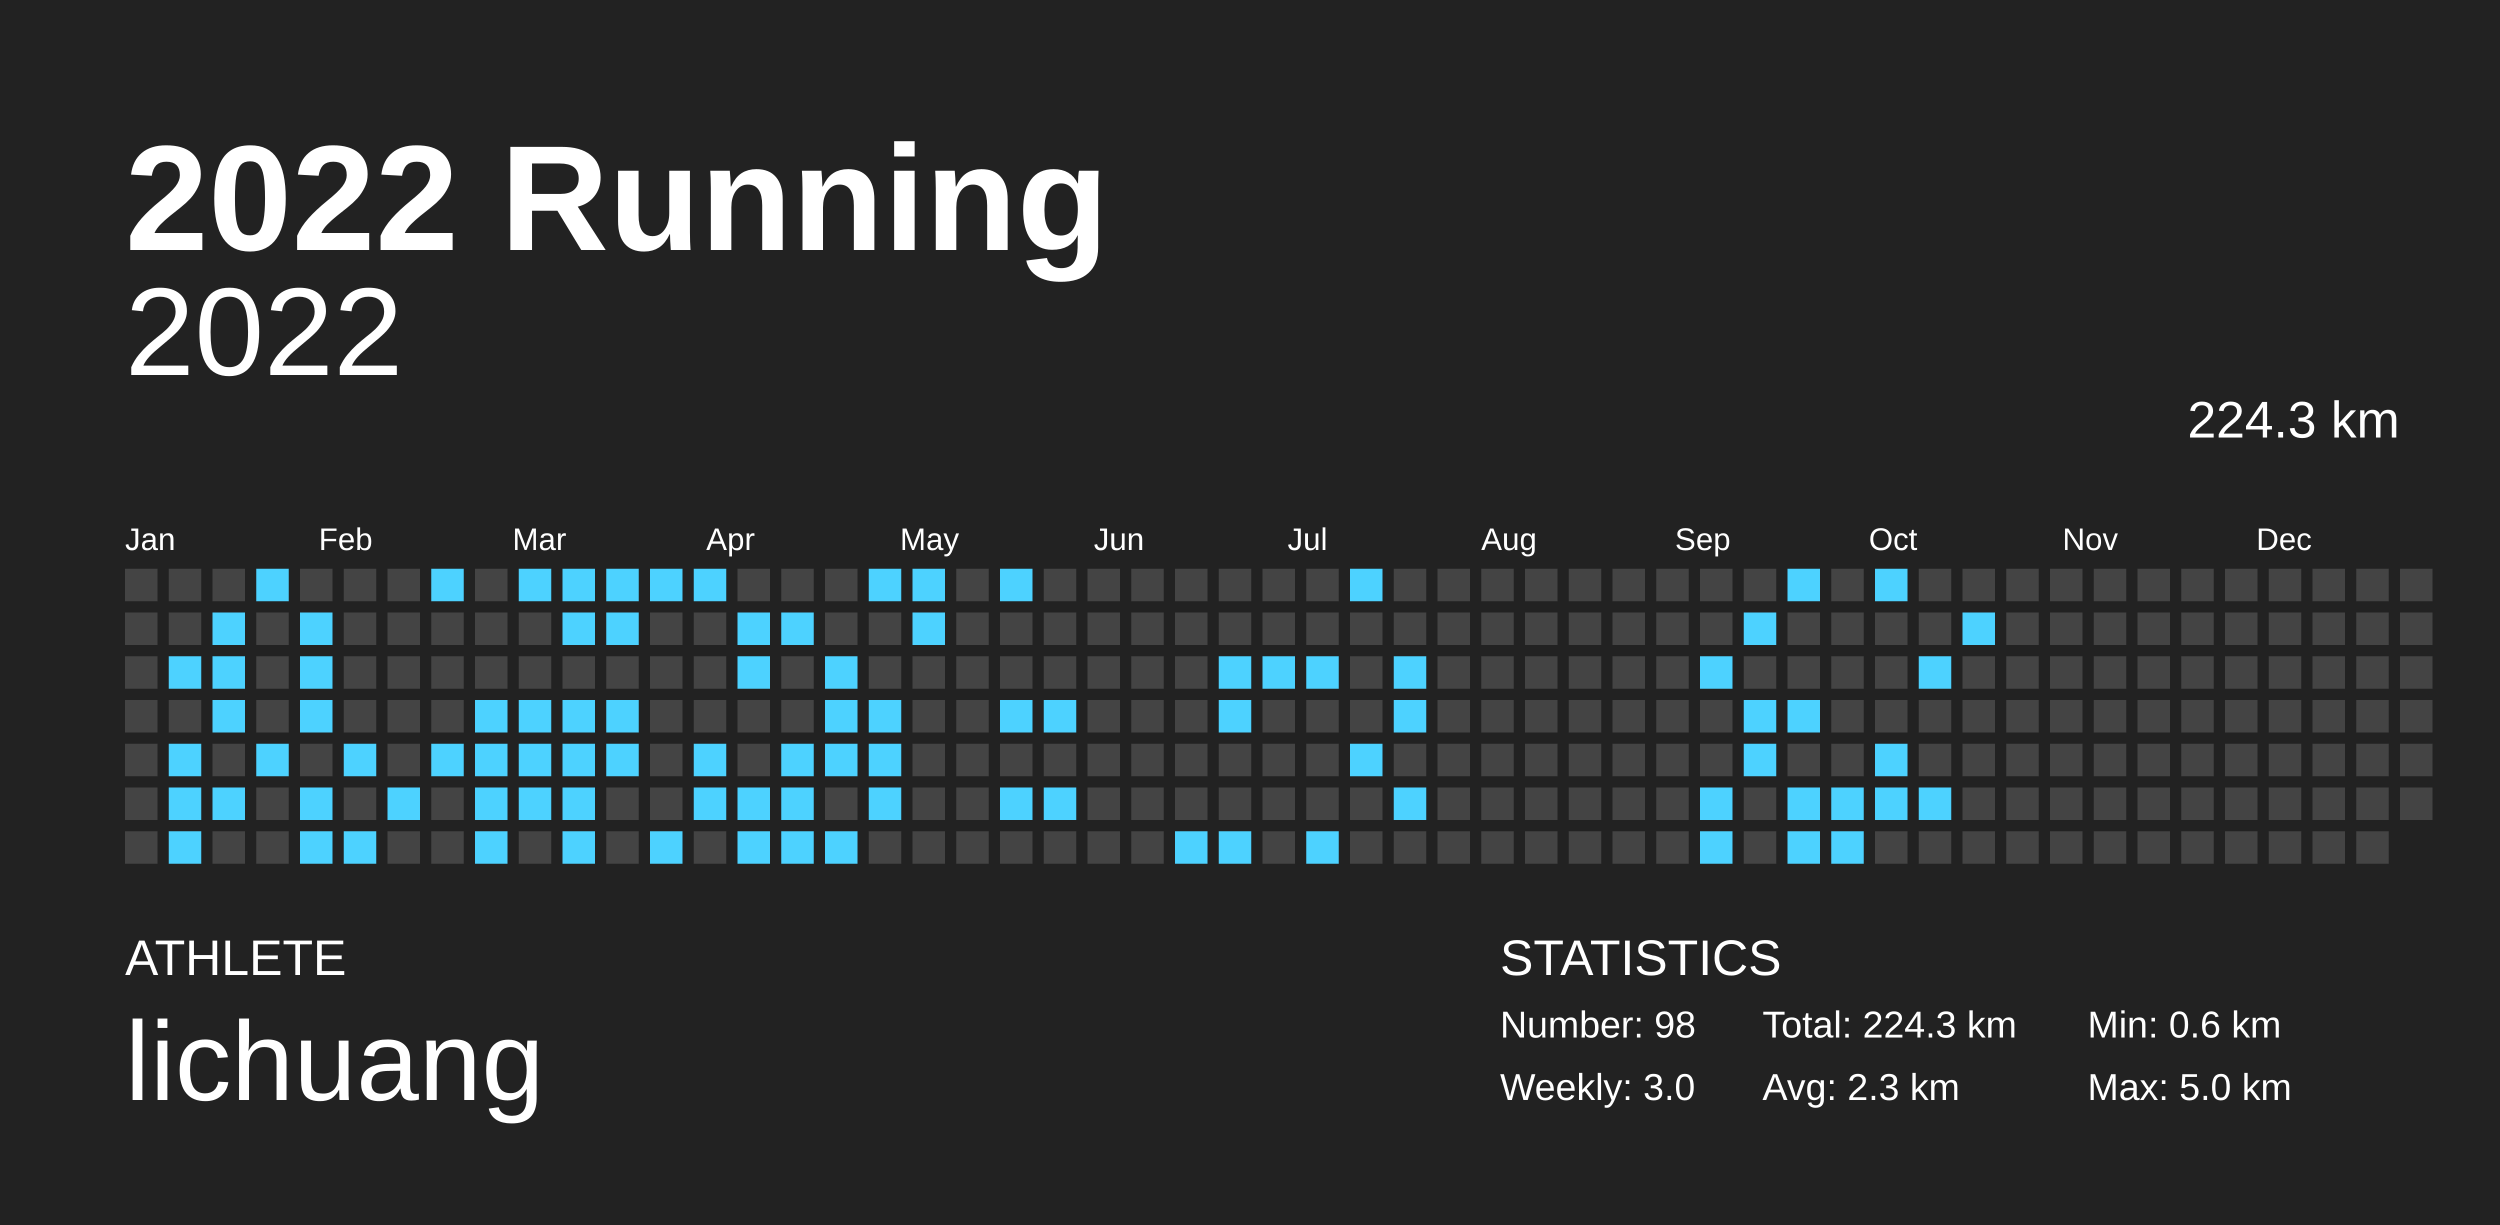
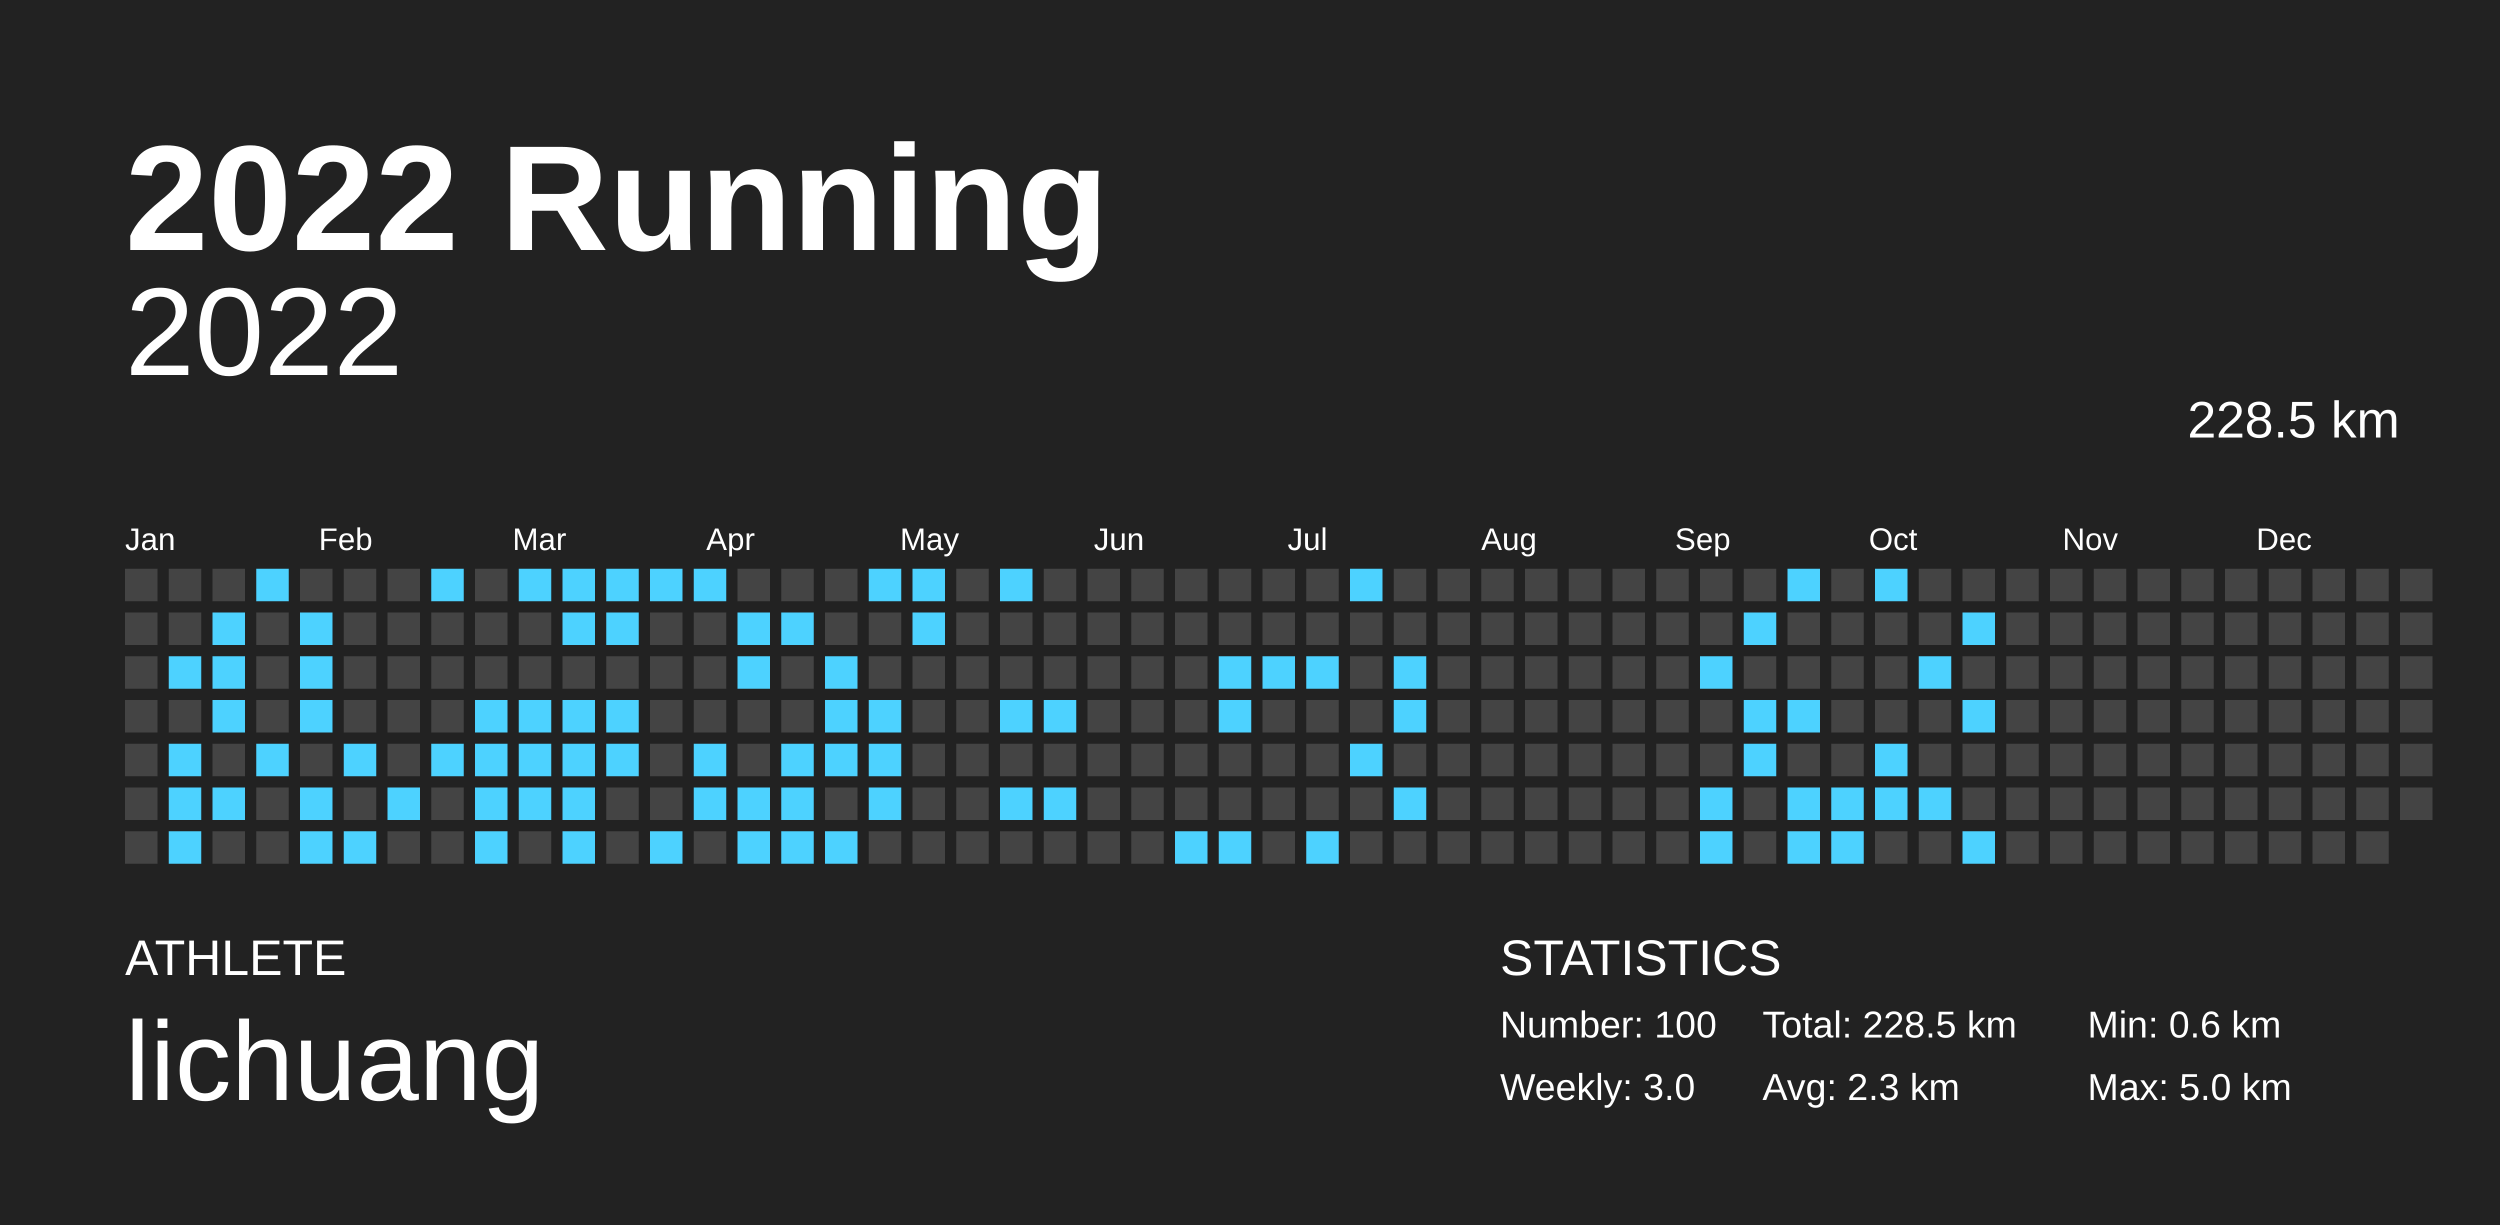
<svg xmlns="http://www.w3.org/2000/svg" baseProfile="full" height="98mm" version="1.1" viewBox="0,0,200,98" width="200mm">
  <defs />
  <rect fill="#222222" height="98" width="200" x="0" y="0" />
  <text fill="#FFFFFF" style="font-size:12px; font-family:Arial; font-weight:bold;" x="10" y="20">2022 Running</text>
  <text fill="#FFFFFF" style="font-size:4px; font-family:Arial" x="10" y="78">ATHLETE</text>
  <text fill="#FFFFFF" style="font-size:9px; font-family:Arial" x="10" y="88">lichuang</text>
  <text fill="#FFFFFF" style="font-size:4px; font-family:Arial" x="120" y="78">STATISTICS</text>
-   <text fill="#FFFFFF" style="font-size:3px; font-family:Arial" x="120" y="83">Number: 98</text>
+   <text fill="#FFFFFF" style="font-size:3px; font-family:Arial" x="120" y="83">Number: 100</text>
  <text fill="#FFFFFF" style="font-size:3px; font-family:Arial" x="120" y="88">Weekly: 3.0</text>
-   <text fill="#FFFFFF" style="font-size:3px; font-family:Arial" x="141" y="83">Total: 224.3 km</text>
+   <text fill="#FFFFFF" style="font-size:3px; font-family:Arial" x="141" y="83">Total: 228.5 km</text>
  <text fill="#FFFFFF" style="font-size:3px; font-family:Arial" x="141" y="88">Avg: 2.3 km</text>
  <text fill="#FFFFFF" style="font-size:3px; font-family:Arial" x="167" y="83">Min: 0.6 km</text>
  <text fill="#FFFFFF" style="font-size:3px; font-family:Arial" x="167" y="88">Max: 5.0 km</text>
  <text alignment-baseline="hanging" fill="#FFFFFF" style="font-size:10.0px; font-family:Arial;" x="10" y="30">2022</text>
-   <text alignment-baseline="hanging" fill="#FFFFFF" style="font-size:4.125px; font-family:Arial;" x="175" y="35">224.3 km</text>
+   <text alignment-baseline="hanging" fill="#FFFFFF" style="font-size:4.125px; font-family:Arial;" x="175" y="35">228.5 km</text>
  <text fill="#FFFFFF" style="font-size:2.5px; font-family:Arial" x="10.0" y="44">Jan</text>
  <text fill="#FFFFFF" style="font-size:2.5px; font-family:Arial" x="25.5" y="44">Feb</text>
  <text fill="#FFFFFF" style="font-size:2.5px; font-family:Arial" x="41.0" y="44">Mar</text>
  <text fill="#FFFFFF" style="font-size:2.5px; font-family:Arial" x="56.5" y="44">Apr</text>
  <text fill="#FFFFFF" style="font-size:2.5px; font-family:Arial" x="72.0" y="44">May</text>
  <text fill="#FFFFFF" style="font-size:2.5px; font-family:Arial" x="87.5" y="44">Jun</text>
  <text fill="#FFFFFF" style="font-size:2.5px; font-family:Arial" x="103.0" y="44">Jul</text>
  <text fill="#FFFFFF" style="font-size:2.5px; font-family:Arial" x="118.5" y="44">Aug</text>
  <text fill="#FFFFFF" style="font-size:2.5px; font-family:Arial" x="134.0" y="44">Sep</text>
  <text fill="#FFFFFF" style="font-size:2.5px; font-family:Arial" x="149.5" y="44">Oct</text>
  <text fill="#FFFFFF" style="font-size:2.5px; font-family:Arial" x="165.0" y="44">Nov</text>
  <text fill="#FFFFFF" style="font-size:2.5px; font-family:Arial" x="180.5" y="44">Dec</text>
  <rect fill="#444444" height="2.6" width="2.6" x="10.0" y="45.5" />
  <rect fill="#444444" height="2.6" width="2.6" x="10.0" y="49.0" />
  <rect fill="#444444" height="2.6" width="2.6" x="10.0" y="52.5" />
  <rect fill="#444444" height="2.6" width="2.6" x="10.0" y="56.0" />
  <rect fill="#444444" height="2.6" width="2.6" x="10.0" y="59.5" />
  <rect fill="#444444" height="2.6" width="2.6" x="10.0" y="63.0" />
  <rect fill="#444444" height="2.6" width="2.6" x="10.0" y="66.5" />
  <rect fill="#444444" height="2.6" width="2.6" x="13.5" y="45.5" />
  <rect fill="#444444" height="2.6" width="2.6" x="13.5" y="49.0" />
  <rect fill="#4dd2ff" height="2.6" width="2.6" x="13.5" y="52.5" />
  <rect fill="#444444" height="2.6" width="2.6" x="13.5" y="56.0" />
  <rect fill="#4dd2ff" height="2.6" width="2.6" x="13.5" y="59.5" />
  <rect fill="#4dd2ff" height="2.6" width="2.6" x="13.5" y="63.0" />
  <rect fill="#4dd2ff" height="2.6" width="2.6" x="13.5" y="66.5" />
  <rect fill="#444444" height="2.6" width="2.6" x="17.0" y="45.5" />
  <rect fill="#4dd2ff" height="2.6" width="2.6" x="17.0" y="49.0" />
  <rect fill="#4dd2ff" height="2.6" width="2.6" x="17.0" y="52.5" />
  <rect fill="#4dd2ff" height="2.6" width="2.6" x="17.0" y="56.0" />
  <rect fill="#444444" height="2.6" width="2.6" x="17.0" y="59.5" />
  <rect fill="#4dd2ff" height="2.6" width="2.6" x="17.0" y="63.0" />
  <rect fill="#444444" height="2.6" width="2.6" x="17.0" y="66.5" />
  <rect fill="#4dd2ff" height="2.6" width="2.6" x="20.5" y="45.5" />
  <rect fill="#444444" height="2.6" width="2.6" x="20.5" y="49.0" />
  <rect fill="#444444" height="2.6" width="2.6" x="20.5" y="52.5" />
  <rect fill="#444444" height="2.6" width="2.6" x="20.5" y="56.0" />
  <rect fill="#4dd2ff" height="2.6" width="2.6" x="20.5" y="59.5" />
  <rect fill="#444444" height="2.6" width="2.6" x="20.5" y="63.0" />
  <rect fill="#444444" height="2.6" width="2.6" x="20.5" y="66.5" />
  <rect fill="#444444" height="2.6" width="2.6" x="24.0" y="45.5" />
  <rect fill="#4dd2ff" height="2.6" width="2.6" x="24.0" y="49.0" />
  <rect fill="#4dd2ff" height="2.6" width="2.6" x="24.0" y="52.5" />
  <rect fill="#4dd2ff" height="2.6" width="2.6" x="24.0" y="56.0" />
  <rect fill="#444444" height="2.6" width="2.6" x="24.0" y="59.5" />
  <rect fill="#4dd2ff" height="2.6" width="2.6" x="24.0" y="63.0" />
  <rect fill="#4dd2ff" height="2.6" width="2.6" x="24.0" y="66.5" />
  <rect fill="#444444" height="2.6" width="2.6" x="27.5" y="45.5" />
  <rect fill="#444444" height="2.6" width="2.6" x="27.5" y="49.0" />
  <rect fill="#444444" height="2.6" width="2.6" x="27.5" y="52.5" />
  <rect fill="#444444" height="2.6" width="2.6" x="27.5" y="56.0" />
  <rect fill="#4dd2ff" height="2.6" width="2.6" x="27.5" y="59.5" />
  <rect fill="#444444" height="2.6" width="2.6" x="27.5" y="63.0" />
  <rect fill="#4dd2ff" height="2.6" width="2.6" x="27.5" y="66.5" />
  <rect fill="#444444" height="2.6" width="2.6" x="31.0" y="45.5" />
  <rect fill="#444444" height="2.6" width="2.6" x="31.0" y="49.0" />
  <rect fill="#444444" height="2.6" width="2.6" x="31.0" y="52.5" />
  <rect fill="#444444" height="2.6" width="2.6" x="31.0" y="56.0" />
  <rect fill="#444444" height="2.6" width="2.6" x="31.0" y="59.5" />
  <rect fill="#4dd2ff" height="2.6" width="2.6" x="31.0" y="63.0" />
  <rect fill="#444444" height="2.6" width="2.6" x="31.0" y="66.5" />
  <rect fill="#4dd2ff" height="2.6" width="2.6" x="34.5" y="45.5" />
  <rect fill="#444444" height="2.6" width="2.6" x="34.5" y="49.0" />
  <rect fill="#444444" height="2.6" width="2.6" x="34.5" y="52.5" />
  <rect fill="#444444" height="2.6" width="2.6" x="34.5" y="56.0" />
  <rect fill="#4dd2ff" height="2.6" width="2.6" x="34.5" y="59.5" />
  <rect fill="#444444" height="2.6" width="2.6" x="34.5" y="63.0" />
  <rect fill="#444444" height="2.6" width="2.6" x="34.5" y="66.5" />
  <rect fill="#444444" height="2.6" width="2.6" x="38.0" y="45.5" />
  <rect fill="#444444" height="2.6" width="2.6" x="38.0" y="49.0" />
  <rect fill="#444444" height="2.6" width="2.6" x="38.0" y="52.5" />
  <rect fill="#4dd2ff" height="2.6" width="2.6" x="38.0" y="56.0" />
  <rect fill="#4dd2ff" height="2.6" width="2.6" x="38.0" y="59.5" />
  <rect fill="#4dd2ff" height="2.6" width="2.6" x="38.0" y="63.0" />
  <rect fill="#4dd2ff" height="2.6" width="2.6" x="38.0" y="66.5" />
  <rect fill="#4dd2ff" height="2.6" width="2.6" x="41.5" y="45.5" />
  <rect fill="#444444" height="2.6" width="2.6" x="41.5" y="49.0" />
  <rect fill="#444444" height="2.6" width="2.6" x="41.5" y="52.5" />
  <rect fill="#4dd2ff" height="2.6" width="2.6" x="41.5" y="56.0" />
  <rect fill="#4dd2ff" height="2.6" width="2.6" x="41.5" y="59.5" />
  <rect fill="#4dd2ff" height="2.6" width="2.6" x="41.5" y="63.0" />
  <rect fill="#444444" height="2.6" width="2.6" x="41.5" y="66.5" />
  <rect fill="#4dd2ff" height="2.6" width="2.6" x="45.0" y="45.5" />
  <rect fill="#4dd2ff" height="2.6" width="2.6" x="45.0" y="49.0" />
  <rect fill="#444444" height="2.6" width="2.6" x="45.0" y="52.5" />
  <rect fill="#4dd2ff" height="2.6" width="2.6" x="45.0" y="56.0" />
  <rect fill="#4dd2ff" height="2.6" width="2.6" x="45.0" y="59.5" />
  <rect fill="#4dd2ff" height="2.6" width="2.6" x="45.0" y="63.0" />
  <rect fill="#4dd2ff" height="2.6" width="2.6" x="45.0" y="66.5" />
  <rect fill="#4dd2ff" height="2.6" width="2.6" x="48.5" y="45.5" />
  <rect fill="#4dd2ff" height="2.6" width="2.6" x="48.5" y="49.0" />
  <rect fill="#444444" height="2.6" width="2.6" x="48.5" y="52.5" />
  <rect fill="#4dd2ff" height="2.6" width="2.6" x="48.5" y="56.0" />
  <rect fill="#4dd2ff" height="2.6" width="2.6" x="48.5" y="59.5" />
  <rect fill="#444444" height="2.6" width="2.6" x="48.5" y="63.0" />
  <rect fill="#444444" height="2.6" width="2.6" x="48.5" y="66.5" />
  <rect fill="#4dd2ff" height="2.6" width="2.6" x="52.0" y="45.5" />
  <rect fill="#444444" height="2.6" width="2.6" x="52.0" y="49.0" />
  <rect fill="#444444" height="2.6" width="2.6" x="52.0" y="52.5" />
  <rect fill="#444444" height="2.6" width="2.6" x="52.0" y="56.0" />
  <rect fill="#444444" height="2.6" width="2.6" x="52.0" y="59.5" />
  <rect fill="#444444" height="2.6" width="2.6" x="52.0" y="63.0" />
  <rect fill="#4dd2ff" height="2.6" width="2.6" x="52.0" y="66.5" />
  <rect fill="#4dd2ff" height="2.6" width="2.6" x="55.5" y="45.5" />
  <rect fill="#444444" height="2.6" width="2.6" x="55.5" y="49.0" />
  <rect fill="#444444" height="2.6" width="2.6" x="55.5" y="52.5" />
  <rect fill="#444444" height="2.6" width="2.6" x="55.5" y="56.0" />
  <rect fill="#4dd2ff" height="2.6" width="2.6" x="55.5" y="59.5" />
  <rect fill="#4dd2ff" height="2.6" width="2.6" x="55.5" y="63.0" />
  <rect fill="#444444" height="2.6" width="2.6" x="55.5" y="66.5" />
  <rect fill="#444444" height="2.6" width="2.6" x="59.0" y="45.5" />
  <rect fill="#4dd2ff" height="2.6" width="2.6" x="59.0" y="49.0" />
  <rect fill="#4dd2ff" height="2.6" width="2.6" x="59.0" y="52.5" />
  <rect fill="#444444" height="2.6" width="2.6" x="59.0" y="56.0" />
  <rect fill="#444444" height="2.6" width="2.6" x="59.0" y="59.5" />
  <rect fill="#4dd2ff" height="2.6" width="2.6" x="59.0" y="63.0" />
  <rect fill="#4dd2ff" height="2.6" width="2.6" x="59.0" y="66.5" />
  <rect fill="#444444" height="2.6" width="2.6" x="62.5" y="45.5" />
  <rect fill="#4dd2ff" height="2.6" width="2.6" x="62.5" y="49.0" />
  <rect fill="#444444" height="2.6" width="2.6" x="62.5" y="52.5" />
  <rect fill="#444444" height="2.6" width="2.6" x="62.5" y="56.0" />
  <rect fill="#4dd2ff" height="2.6" width="2.6" x="62.5" y="59.5" />
  <rect fill="#4dd2ff" height="2.6" width="2.6" x="62.5" y="63.0" />
  <rect fill="#4dd2ff" height="2.6" width="2.6" x="62.5" y="66.5" />
  <rect fill="#444444" height="2.6" width="2.6" x="66.0" y="45.5" />
  <rect fill="#444444" height="2.6" width="2.6" x="66.0" y="49.0" />
  <rect fill="#4dd2ff" height="2.6" width="2.6" x="66.0" y="52.5" />
  <rect fill="#4dd2ff" height="2.6" width="2.6" x="66.0" y="56.0" />
  <rect fill="#4dd2ff" height="2.6" width="2.6" x="66.0" y="59.5" />
  <rect fill="#444444" height="2.6" width="2.6" x="66.0" y="63.0" />
  <rect fill="#4dd2ff" height="2.6" width="2.6" x="66.0" y="66.5" />
  <rect fill="#4dd2ff" height="2.6" width="2.6" x="69.5" y="45.5" />
  <rect fill="#444444" height="2.6" width="2.6" x="69.5" y="49.0" />
  <rect fill="#444444" height="2.6" width="2.6" x="69.5" y="52.5" />
  <rect fill="#4dd2ff" height="2.6" width="2.6" x="69.5" y="56.0" />
  <rect fill="#4dd2ff" height="2.6" width="2.6" x="69.5" y="59.5" />
  <rect fill="#4dd2ff" height="2.6" width="2.6" x="69.5" y="63.0" />
  <rect fill="#444444" height="2.6" width="2.6" x="69.5" y="66.5" />
  <rect fill="#4dd2ff" height="2.6" width="2.6" x="73.0" y="45.5" />
  <rect fill="#4dd2ff" height="2.6" width="2.6" x="73.0" y="49.0" />
  <rect fill="#444444" height="2.6" width="2.6" x="73.0" y="52.5" />
  <rect fill="#444444" height="2.6" width="2.6" x="73.0" y="56.0" />
  <rect fill="#444444" height="2.6" width="2.6" x="73.0" y="59.5" />
  <rect fill="#444444" height="2.6" width="2.6" x="73.0" y="63.0" />
  <rect fill="#444444" height="2.6" width="2.6" x="73.0" y="66.5" />
  <rect fill="#444444" height="2.6" width="2.6" x="76.5" y="45.5" />
  <rect fill="#444444" height="2.6" width="2.6" x="76.5" y="49.0" />
  <rect fill="#444444" height="2.6" width="2.6" x="76.5" y="52.5" />
  <rect fill="#444444" height="2.6" width="2.6" x="76.5" y="56.0" />
  <rect fill="#444444" height="2.6" width="2.6" x="76.5" y="59.5" />
  <rect fill="#444444" height="2.6" width="2.6" x="76.5" y="63.0" />
  <rect fill="#444444" height="2.6" width="2.6" x="76.5" y="66.5" />
  <rect fill="#4dd2ff" height="2.6" width="2.6" x="80.0" y="45.5" />
  <rect fill="#444444" height="2.6" width="2.6" x="80.0" y="49.0" />
  <rect fill="#444444" height="2.6" width="2.6" x="80.0" y="52.5" />
  <rect fill="#4dd2ff" height="2.6" width="2.6" x="80.0" y="56.0" />
  <rect fill="#444444" height="2.6" width="2.6" x="80.0" y="59.5" />
  <rect fill="#4dd2ff" height="2.6" width="2.6" x="80.0" y="63.0" />
  <rect fill="#444444" height="2.6" width="2.6" x="80.0" y="66.5" />
  <rect fill="#444444" height="2.6" width="2.6" x="83.5" y="45.5" />
  <rect fill="#444444" height="2.6" width="2.6" x="83.5" y="49.0" />
  <rect fill="#444444" height="2.6" width="2.6" x="83.5" y="52.5" />
  <rect fill="#4dd2ff" height="2.6" width="2.6" x="83.5" y="56.0" />
  <rect fill="#444444" height="2.6" width="2.6" x="83.5" y="59.5" />
  <rect fill="#4dd2ff" height="2.6" width="2.6" x="83.5" y="63.0" />
  <rect fill="#444444" height="2.6" width="2.6" x="83.5" y="66.5" />
  <rect fill="#444444" height="2.6" width="2.6" x="87.0" y="45.5" />
  <rect fill="#444444" height="2.6" width="2.6" x="87.0" y="49.0" />
  <rect fill="#444444" height="2.6" width="2.6" x="87.0" y="52.5" />
  <rect fill="#444444" height="2.6" width="2.6" x="87.0" y="56.0" />
  <rect fill="#444444" height="2.6" width="2.6" x="87.0" y="59.5" />
  <rect fill="#444444" height="2.6" width="2.6" x="87.0" y="63.0" />
  <rect fill="#444444" height="2.6" width="2.6" x="87.0" y="66.5" />
  <rect fill="#444444" height="2.6" width="2.6" x="90.5" y="45.5" />
  <rect fill="#444444" height="2.6" width="2.6" x="90.5" y="49.0" />
  <rect fill="#444444" height="2.6" width="2.6" x="90.5" y="52.5" />
  <rect fill="#444444" height="2.6" width="2.6" x="90.5" y="56.0" />
  <rect fill="#444444" height="2.6" width="2.6" x="90.5" y="59.5" />
  <rect fill="#444444" height="2.6" width="2.6" x="90.5" y="63.0" />
  <rect fill="#444444" height="2.6" width="2.6" x="90.5" y="66.5" />
  <rect fill="#444444" height="2.6" width="2.6" x="94.0" y="45.5" />
  <rect fill="#444444" height="2.6" width="2.6" x="94.0" y="49.0" />
  <rect fill="#444444" height="2.6" width="2.6" x="94.0" y="52.5" />
  <rect fill="#444444" height="2.6" width="2.6" x="94.0" y="56.0" />
  <rect fill="#444444" height="2.6" width="2.6" x="94.0" y="59.5" />
  <rect fill="#444444" height="2.6" width="2.6" x="94.0" y="63.0" />
  <rect fill="#4dd2ff" height="2.6" width="2.6" x="94.0" y="66.5" />
  <rect fill="#444444" height="2.6" width="2.6" x="97.5" y="45.5" />
  <rect fill="#444444" height="2.6" width="2.6" x="97.5" y="49.0" />
  <rect fill="#4dd2ff" height="2.6" width="2.6" x="97.5" y="52.5" />
  <rect fill="#4dd2ff" height="2.6" width="2.6" x="97.5" y="56.0" />
  <rect fill="#444444" height="2.6" width="2.6" x="97.5" y="59.5" />
  <rect fill="#444444" height="2.6" width="2.6" x="97.5" y="63.0" />
  <rect fill="#4dd2ff" height="2.6" width="2.6" x="97.5" y="66.5" />
  <rect fill="#444444" height="2.6" width="2.6" x="101.0" y="45.5" />
  <rect fill="#444444" height="2.6" width="2.6" x="101.0" y="49.0" />
  <rect fill="#4dd2ff" height="2.6" width="2.6" x="101.0" y="52.5" />
  <rect fill="#444444" height="2.6" width="2.6" x="101.0" y="56.0" />
  <rect fill="#444444" height="2.6" width="2.6" x="101.0" y="59.5" />
  <rect fill="#444444" height="2.6" width="2.6" x="101.0" y="63.0" />
  <rect fill="#444444" height="2.6" width="2.6" x="101.0" y="66.5" />
  <rect fill="#444444" height="2.6" width="2.6" x="104.5" y="45.5" />
  <rect fill="#444444" height="2.6" width="2.6" x="104.5" y="49.0" />
  <rect fill="#4dd2ff" height="2.6" width="2.6" x="104.5" y="52.5" />
  <rect fill="#444444" height="2.6" width="2.6" x="104.5" y="56.0" />
  <rect fill="#444444" height="2.6" width="2.6" x="104.5" y="59.5" />
  <rect fill="#444444" height="2.6" width="2.6" x="104.5" y="63.0" />
  <rect fill="#4dd2ff" height="2.6" width="2.6" x="104.5" y="66.5" />
  <rect fill="#4dd2ff" height="2.6" width="2.6" x="108.0" y="45.5" />
  <rect fill="#444444" height="2.6" width="2.6" x="108.0" y="49.0" />
  <rect fill="#444444" height="2.6" width="2.6" x="108.0" y="52.5" />
  <rect fill="#444444" height="2.6" width="2.6" x="108.0" y="56.0" />
  <rect fill="#4dd2ff" height="2.6" width="2.6" x="108.0" y="59.5" />
  <rect fill="#444444" height="2.6" width="2.6" x="108.0" y="63.0" />
  <rect fill="#444444" height="2.6" width="2.6" x="108.0" y="66.5" />
  <rect fill="#444444" height="2.6" width="2.6" x="111.5" y="45.5" />
  <rect fill="#444444" height="2.6" width="2.6" x="111.5" y="49.0" />
  <rect fill="#4dd2ff" height="2.6" width="2.6" x="111.5" y="52.5" />
  <rect fill="#4dd2ff" height="2.6" width="2.6" x="111.5" y="56.0" />
  <rect fill="#444444" height="2.6" width="2.6" x="111.5" y="59.5" />
  <rect fill="#4dd2ff" height="2.6" width="2.6" x="111.5" y="63.0" />
  <rect fill="#444444" height="2.6" width="2.6" x="111.5" y="66.5" />
  <rect fill="#444444" height="2.6" width="2.6" x="115.0" y="45.5" />
  <rect fill="#444444" height="2.6" width="2.6" x="115.0" y="49.0" />
  <rect fill="#444444" height="2.6" width="2.6" x="115.0" y="52.5" />
  <rect fill="#444444" height="2.6" width="2.6" x="115.0" y="56.0" />
  <rect fill="#444444" height="2.6" width="2.6" x="115.0" y="59.5" />
  <rect fill="#444444" height="2.6" width="2.6" x="115.0" y="63.0" />
  <rect fill="#444444" height="2.6" width="2.6" x="115.0" y="66.5" />
  <rect fill="#444444" height="2.6" width="2.6" x="118.5" y="45.5" />
  <rect fill="#444444" height="2.6" width="2.6" x="118.5" y="49.0" />
  <rect fill="#444444" height="2.6" width="2.6" x="118.5" y="52.5" />
  <rect fill="#444444" height="2.6" width="2.6" x="118.5" y="56.0" />
  <rect fill="#444444" height="2.6" width="2.6" x="118.5" y="59.5" />
  <rect fill="#444444" height="2.6" width="2.6" x="118.5" y="63.0" />
  <rect fill="#444444" height="2.6" width="2.6" x="118.5" y="66.5" />
  <rect fill="#444444" height="2.6" width="2.6" x="122.0" y="45.5" />
  <rect fill="#444444" height="2.6" width="2.6" x="122.0" y="49.0" />
  <rect fill="#444444" height="2.6" width="2.6" x="122.0" y="52.5" />
  <rect fill="#444444" height="2.6" width="2.6" x="122.0" y="56.0" />
  <rect fill="#444444" height="2.6" width="2.6" x="122.0" y="59.5" />
  <rect fill="#444444" height="2.6" width="2.6" x="122.0" y="63.0" />
  <rect fill="#444444" height="2.6" width="2.6" x="122.0" y="66.5" />
  <rect fill="#444444" height="2.6" width="2.6" x="125.5" y="45.5" />
  <rect fill="#444444" height="2.6" width="2.6" x="125.5" y="49.0" />
  <rect fill="#444444" height="2.6" width="2.6" x="125.5" y="52.5" />
  <rect fill="#444444" height="2.6" width="2.6" x="125.5" y="56.0" />
  <rect fill="#444444" height="2.6" width="2.6" x="125.5" y="59.5" />
  <rect fill="#444444" height="2.6" width="2.6" x="125.5" y="63.0" />
  <rect fill="#444444" height="2.6" width="2.6" x="125.5" y="66.5" />
  <rect fill="#444444" height="2.6" width="2.6" x="129.0" y="45.5" />
  <rect fill="#444444" height="2.6" width="2.6" x="129.0" y="49.0" />
  <rect fill="#444444" height="2.6" width="2.6" x="129.0" y="52.5" />
  <rect fill="#444444" height="2.6" width="2.6" x="129.0" y="56.0" />
  <rect fill="#444444" height="2.6" width="2.6" x="129.0" y="59.5" />
  <rect fill="#444444" height="2.6" width="2.6" x="129.0" y="63.0" />
  <rect fill="#444444" height="2.6" width="2.6" x="129.0" y="66.5" />
  <rect fill="#444444" height="2.6" width="2.6" x="132.5" y="45.5" />
  <rect fill="#444444" height="2.6" width="2.6" x="132.5" y="49.0" />
  <rect fill="#444444" height="2.6" width="2.6" x="132.5" y="52.5" />
  <rect fill="#444444" height="2.6" width="2.6" x="132.5" y="56.0" />
  <rect fill="#444444" height="2.6" width="2.6" x="132.5" y="59.5" />
  <rect fill="#444444" height="2.6" width="2.6" x="132.5" y="63.0" />
  <rect fill="#444444" height="2.6" width="2.6" x="132.5" y="66.5" />
  <rect fill="#444444" height="2.6" width="2.6" x="136.0" y="45.5" />
  <rect fill="#444444" height="2.6" width="2.6" x="136.0" y="49.0" />
  <rect fill="#4dd2ff" height="2.6" width="2.6" x="136.0" y="52.5" />
  <rect fill="#444444" height="2.6" width="2.6" x="136.0" y="56.0" />
  <rect fill="#444444" height="2.6" width="2.6" x="136.0" y="59.5" />
  <rect fill="#4dd2ff" height="2.6" width="2.6" x="136.0" y="63.0" />
  <rect fill="#4dd2ff" height="2.6" width="2.6" x="136.0" y="66.5" />
  <rect fill="#444444" height="2.6" width="2.6" x="139.5" y="45.5" />
  <rect fill="#4dd2ff" height="2.6" width="2.6" x="139.5" y="49.0" />
  <rect fill="#444444" height="2.6" width="2.6" x="139.5" y="52.5" />
  <rect fill="#4dd2ff" height="2.6" width="2.6" x="139.5" y="56.0" />
  <rect fill="#4dd2ff" height="2.6" width="2.6" x="139.5" y="59.5" />
  <rect fill="#444444" height="2.6" width="2.6" x="139.5" y="63.0" />
  <rect fill="#444444" height="2.6" width="2.6" x="139.5" y="66.5" />
  <rect fill="#4dd2ff" height="2.6" width="2.6" x="143.0" y="45.5" />
  <rect fill="#444444" height="2.6" width="2.6" x="143.0" y="49.0" />
  <rect fill="#444444" height="2.6" width="2.6" x="143.0" y="52.5" />
  <rect fill="#4dd2ff" height="2.6" width="2.6" x="143.0" y="56.0" />
  <rect fill="#444444" height="2.6" width="2.6" x="143.0" y="59.5" />
  <rect fill="#4dd2ff" height="2.6" width="2.6" x="143.0" y="63.0" />
  <rect fill="#4dd2ff" height="2.6" width="2.6" x="143.0" y="66.5" />
  <rect fill="#444444" height="2.6" width="2.6" x="146.5" y="45.5" />
  <rect fill="#444444" height="2.6" width="2.6" x="146.5" y="49.0" />
  <rect fill="#444444" height="2.6" width="2.6" x="146.5" y="52.5" />
  <rect fill="#444444" height="2.6" width="2.6" x="146.5" y="56.0" />
  <rect fill="#444444" height="2.6" width="2.6" x="146.5" y="59.5" />
  <rect fill="#4dd2ff" height="2.6" width="2.6" x="146.5" y="63.0" />
  <rect fill="#4dd2ff" height="2.6" width="2.6" x="146.5" y="66.5" />
  <rect fill="#4dd2ff" height="2.6" width="2.6" x="150.0" y="45.5" />
  <rect fill="#444444" height="2.6" width="2.6" x="150.0" y="49.0" />
  <rect fill="#444444" height="2.6" width="2.6" x="150.0" y="52.5" />
  <rect fill="#444444" height="2.6" width="2.6" x="150.0" y="56.0" />
  <rect fill="#4dd2ff" height="2.6" width="2.6" x="150.0" y="59.5" />
  <rect fill="#4dd2ff" height="2.6" width="2.6" x="150.0" y="63.0" />
  <rect fill="#444444" height="2.6" width="2.6" x="150.0" y="66.5" />
  <rect fill="#444444" height="2.6" width="2.6" x="153.5" y="45.5" />
  <rect fill="#444444" height="2.6" width="2.6" x="153.5" y="49.0" />
  <rect fill="#4dd2ff" height="2.6" width="2.6" x="153.5" y="52.5" />
  <rect fill="#444444" height="2.6" width="2.6" x="153.5" y="56.0" />
  <rect fill="#444444" height="2.6" width="2.6" x="153.5" y="59.5" />
  <rect fill="#4dd2ff" height="2.6" width="2.6" x="153.5" y="63.0" />
  <rect fill="#444444" height="2.6" width="2.6" x="153.5" y="66.5" />
  <rect fill="#444444" height="2.6" width="2.6" x="157.0" y="45.5" />
  <rect fill="#4dd2ff" height="2.6" width="2.6" x="157.0" y="49.0" />
  <rect fill="#444444" height="2.6" width="2.6" x="157.0" y="52.5" />
-   <rect fill="#444444" height="2.6" width="2.6" x="157.0" y="56.0" />
+   <rect fill="#4dd2ff" height="2.6" width="2.6" x="157.0" y="56.0" />
  <rect fill="#444444" height="2.6" width="2.6" x="157.0" y="59.5" />
  <rect fill="#444444" height="2.6" width="2.6" x="157.0" y="63.0" />
-   <rect fill="#444444" height="2.6" width="2.6" x="157.0" y="66.5" />
+   <rect fill="#4dd2ff" height="2.6" width="2.6" x="157.0" y="66.5" />
  <rect fill="#444444" height="2.6" width="2.6" x="160.5" y="45.5" />
  <rect fill="#444444" height="2.6" width="2.6" x="160.5" y="49.0" />
  <rect fill="#444444" height="2.6" width="2.6" x="160.5" y="52.5" />
  <rect fill="#444444" height="2.6" width="2.6" x="160.5" y="56.0" />
  <rect fill="#444444" height="2.6" width="2.6" x="160.5" y="59.5" />
  <rect fill="#444444" height="2.6" width="2.6" x="160.5" y="63.0" />
  <rect fill="#444444" height="2.6" width="2.6" x="160.5" y="66.5" />
  <rect fill="#444444" height="2.6" width="2.6" x="164.0" y="45.5" />
  <rect fill="#444444" height="2.6" width="2.6" x="164.0" y="49.0" />
  <rect fill="#444444" height="2.6" width="2.6" x="164.0" y="52.5" />
  <rect fill="#444444" height="2.6" width="2.6" x="164.0" y="56.0" />
  <rect fill="#444444" height="2.6" width="2.6" x="164.0" y="59.5" />
  <rect fill="#444444" height="2.6" width="2.6" x="164.0" y="63.0" />
  <rect fill="#444444" height="2.6" width="2.6" x="164.0" y="66.5" />
  <rect fill="#444444" height="2.6" width="2.6" x="167.5" y="45.5" />
  <rect fill="#444444" height="2.6" width="2.6" x="167.5" y="49.0" />
  <rect fill="#444444" height="2.6" width="2.6" x="167.5" y="52.5" />
  <rect fill="#444444" height="2.6" width="2.6" x="167.5" y="56.0" />
  <rect fill="#444444" height="2.6" width="2.6" x="167.5" y="59.5" />
  <rect fill="#444444" height="2.6" width="2.6" x="167.5" y="63.0" />
  <rect fill="#444444" height="2.6" width="2.6" x="167.5" y="66.5" />
  <rect fill="#444444" height="2.6" width="2.6" x="171.0" y="45.5" />
  <rect fill="#444444" height="2.6" width="2.6" x="171.0" y="49.0" />
  <rect fill="#444444" height="2.6" width="2.6" x="171.0" y="52.5" />
  <rect fill="#444444" height="2.6" width="2.6" x="171.0" y="56.0" />
  <rect fill="#444444" height="2.6" width="2.6" x="171.0" y="59.5" />
  <rect fill="#444444" height="2.6" width="2.6" x="171.0" y="63.0" />
  <rect fill="#444444" height="2.6" width="2.6" x="171.0" y="66.5" />
  <rect fill="#444444" height="2.6" width="2.6" x="174.5" y="45.5" />
  <rect fill="#444444" height="2.6" width="2.6" x="174.5" y="49.0" />
  <rect fill="#444444" height="2.6" width="2.6" x="174.5" y="52.5" />
  <rect fill="#444444" height="2.6" width="2.6" x="174.5" y="56.0" />
  <rect fill="#444444" height="2.6" width="2.6" x="174.5" y="59.5" />
  <rect fill="#444444" height="2.6" width="2.6" x="174.5" y="63.0" />
  <rect fill="#444444" height="2.6" width="2.6" x="174.5" y="66.5" />
  <rect fill="#444444" height="2.6" width="2.6" x="178.0" y="45.5" />
  <rect fill="#444444" height="2.6" width="2.6" x="178.0" y="49.0" />
  <rect fill="#444444" height="2.6" width="2.6" x="178.0" y="52.5" />
  <rect fill="#444444" height="2.6" width="2.6" x="178.0" y="56.0" />
  <rect fill="#444444" height="2.6" width="2.6" x="178.0" y="59.5" />
  <rect fill="#444444" height="2.6" width="2.6" x="178.0" y="63.0" />
  <rect fill="#444444" height="2.6" width="2.6" x="178.0" y="66.5" />
  <rect fill="#444444" height="2.6" width="2.6" x="181.5" y="45.5" />
  <rect fill="#444444" height="2.6" width="2.6" x="181.5" y="49.0" />
  <rect fill="#444444" height="2.6" width="2.6" x="181.5" y="52.5" />
  <rect fill="#444444" height="2.6" width="2.6" x="181.5" y="56.0" />
  <rect fill="#444444" height="2.6" width="2.6" x="181.5" y="59.5" />
  <rect fill="#444444" height="2.6" width="2.6" x="181.5" y="63.0" />
  <rect fill="#444444" height="2.6" width="2.6" x="181.5" y="66.5" />
  <rect fill="#444444" height="2.6" width="2.6" x="185.0" y="45.5" />
  <rect fill="#444444" height="2.6" width="2.6" x="185.0" y="49.0" />
  <rect fill="#444444" height="2.6" width="2.6" x="185.0" y="52.5" />
  <rect fill="#444444" height="2.6" width="2.6" x="185.0" y="56.0" />
  <rect fill="#444444" height="2.6" width="2.6" x="185.0" y="59.5" />
  <rect fill="#444444" height="2.6" width="2.6" x="185.0" y="63.0" />
  <rect fill="#444444" height="2.6" width="2.6" x="185.0" y="66.5" />
  <rect fill="#444444" height="2.6" width="2.6" x="188.5" y="45.5" />
  <rect fill="#444444" height="2.6" width="2.6" x="188.5" y="49.0" />
  <rect fill="#444444" height="2.6" width="2.6" x="188.5" y="52.5" />
  <rect fill="#444444" height="2.6" width="2.6" x="188.5" y="56.0" />
  <rect fill="#444444" height="2.6" width="2.6" x="188.5" y="59.5" />
  <rect fill="#444444" height="2.6" width="2.6" x="188.5" y="63.0" />
  <rect fill="#444444" height="2.6" width="2.6" x="188.5" y="66.5" />
  <rect fill="#444444" height="2.6" width="2.6" x="192.0" y="45.5" />
  <rect fill="#444444" height="2.6" width="2.6" x="192.0" y="49.0" />
  <rect fill="#444444" height="2.6" width="2.6" x="192.0" y="52.5" />
  <rect fill="#444444" height="2.6" width="2.6" x="192.0" y="56.0" />
  <rect fill="#444444" height="2.6" width="2.6" x="192.0" y="59.5" />
  <rect fill="#444444" height="2.6" width="2.6" x="192.0" y="63.0" />
</svg>
